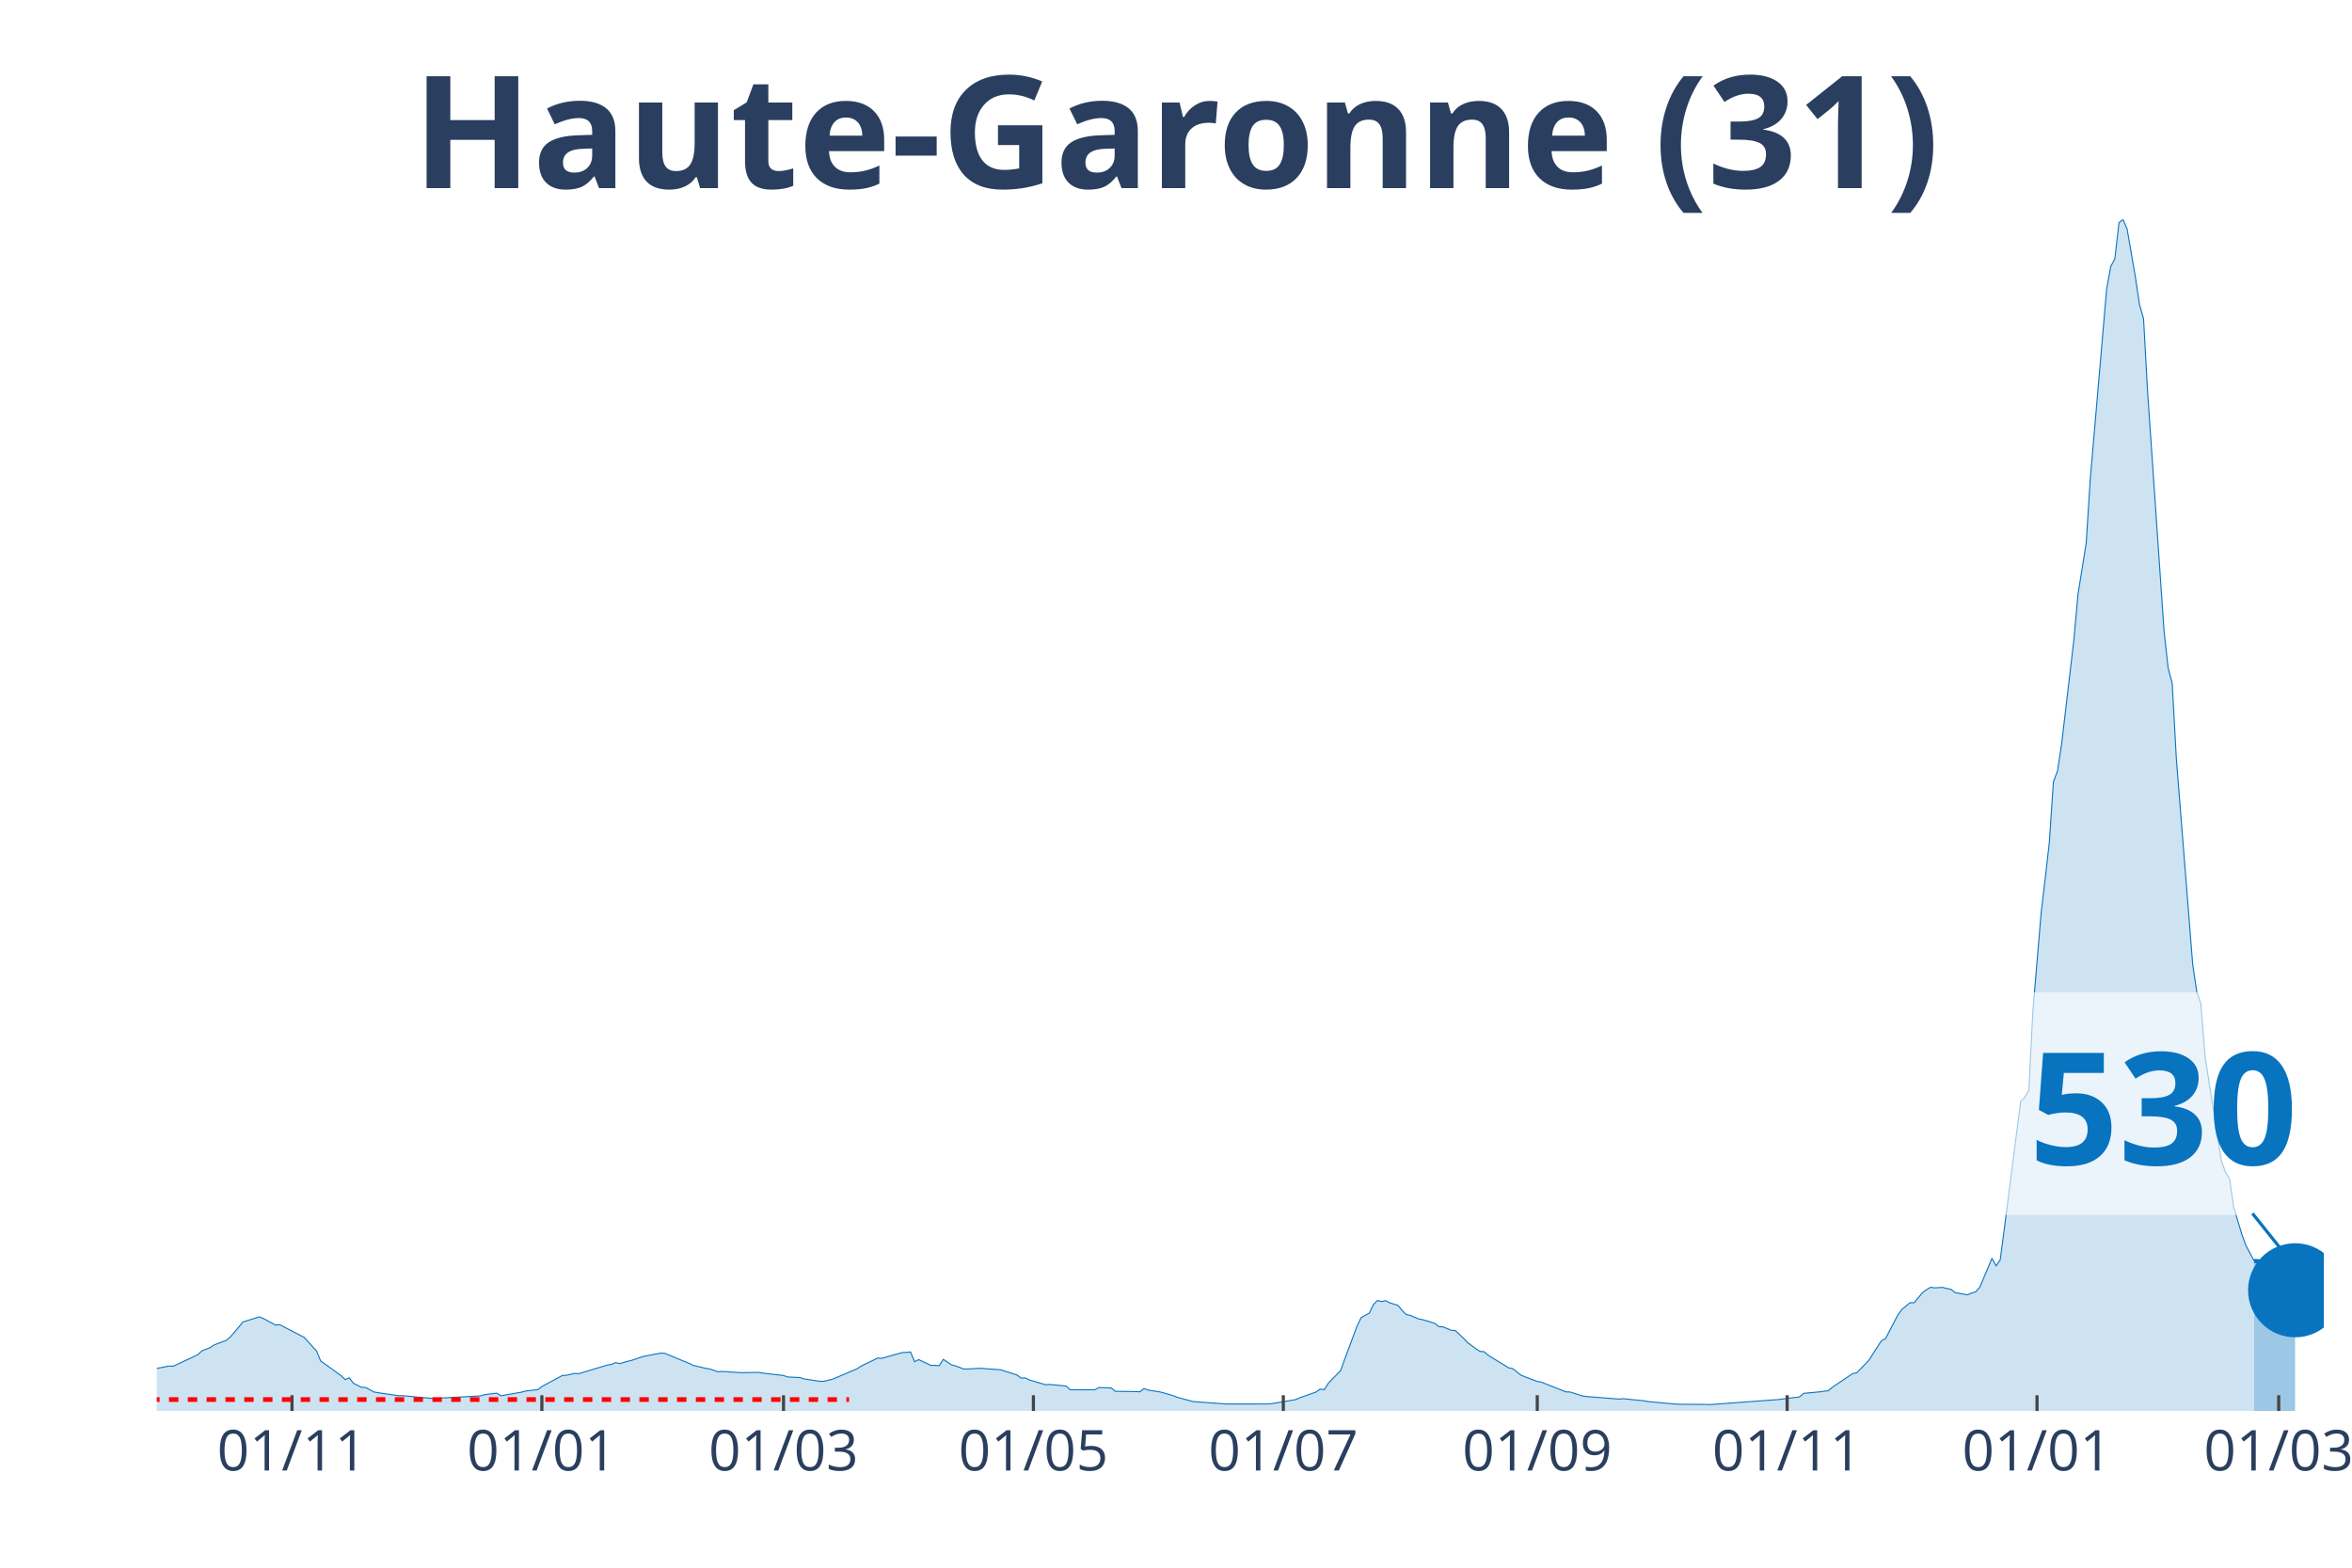
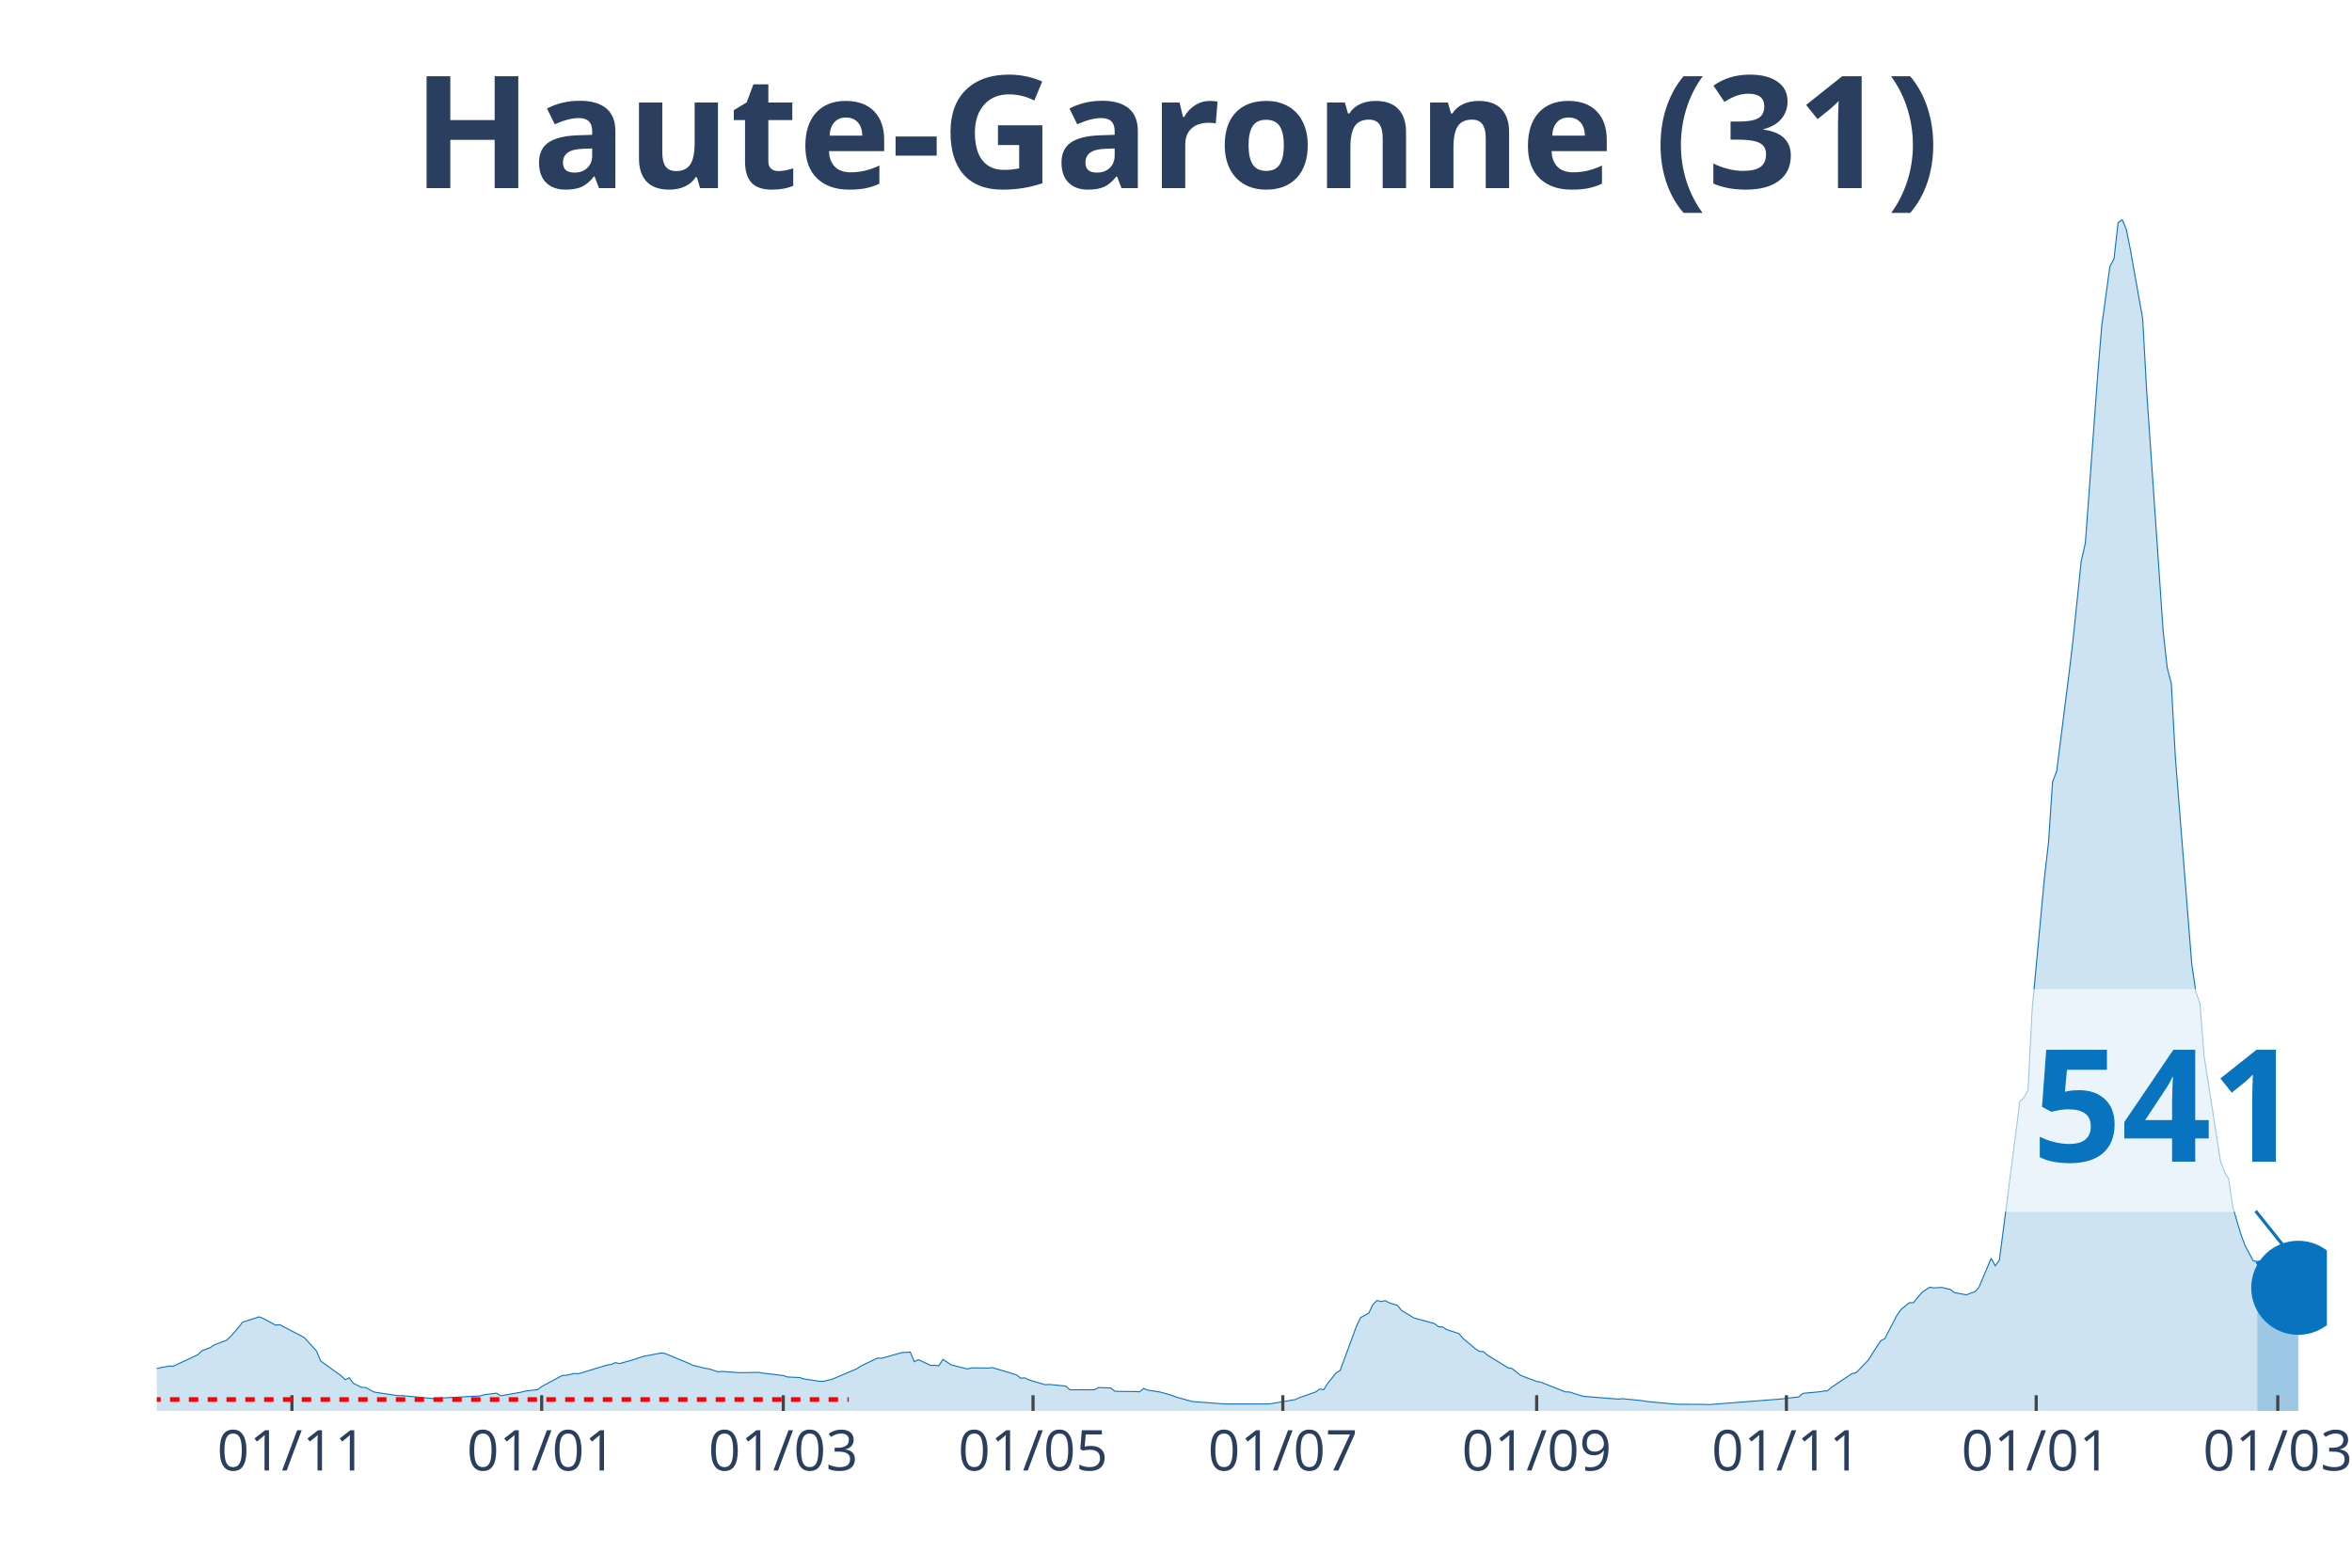
<svg xmlns="http://www.w3.org/2000/svg" class="main-svg" width="1125" height="750" style="" viewBox="0 0 750 500">
  <rect x="0" y="0" width="750" height="500" style="fill: rgb(0, 0, 0); fill-opacity: 0;" />
-   <defs id="defs-16a931">
+   <defs id="defs-449f1a">
    <g class="clips">
-       <clipPath id="clip16a931xyplot" class="plotclip">
-         <rect width="691" height="380" />
+       <clipPath id="clip449f1axyplot" class="plotclip">
+         <rect width="692" height="380" />
      </clipPath>
-       <clipPath class="axesclip" id="clip16a931x">
-         <rect x="50" y="0" width="691" height="500" />
+       <clipPath class="axesclip" id="clip449f1ax">
+         <rect x="50" y="0" width="692" height="500" />
      </clipPath>
-       <clipPath class="axesclip" id="clip16a931y">
+       <clipPath class="axesclip" id="clip449f1ay">
        <rect x="0" y="70" width="750" height="380" />
      </clipPath>
-       <clipPath class="axesclip" id="clip16a931xy">
-         <rect x="50" y="70" width="691" height="380" />
+       <clipPath class="axesclip" id="clip449f1axy">
+         <rect x="50" y="70" width="692" height="380" />
      </clipPath>
    </g>
    <g class="gradients" />
  </defs>
  <g class="bglayer">
-     <rect class="bg" x="50" y="70" width="691" height="380" style="fill: rgb(0, 0, 0); fill-opacity: 0; stroke-width: 0;" />
+     <rect class="bg" x="50" y="70" width="692" height="380" style="fill: rgb(0, 0, 0); fill-opacity: 0; stroke-width: 0;" />
  </g>
  <g class="layer-below">
    <g class="imagelayer" />
    <g class="shapelayer" />
  </g>
  <g class="cartesianlayer">
    <g class="subplot xy">
      <g class="layer-subplot">
        <g class="shapelayer" />
        <g class="imagelayer" />
      </g>
      <g class="gridlayer">
        <g class="x">
-           <path class="xgrid crisp" transform="translate(93.11,0)" d="M0,70v380" style="stroke: rgb(255, 255, 255); stroke-opacity: 1; stroke-width: 1px;" />
-           <path class="xgrid crisp" transform="translate(172.79,0)" d="M0,70v380" style="stroke: rgb(255, 255, 255); stroke-opacity: 1; stroke-width: 1px;" />
-           <path class="xgrid crisp" transform="translate(249.85,0)" d="M0,70v380" style="stroke: rgb(255, 255, 255); stroke-opacity: 1; stroke-width: 1px;" />
-           <path class="xgrid crisp" transform="translate(329.53,0)" d="M0,70v380" style="stroke: rgb(255, 255, 255); stroke-opacity: 1; stroke-width: 1px;" />
-           <path class="xgrid crisp" transform="translate(409.22,0)" d="M0,70v380" style="stroke: rgb(255, 255, 255); stroke-opacity: 1; stroke-width: 1px;" />
-           <path class="xgrid crisp" transform="translate(490.2,0)" d="M0,70v380" style="stroke: rgb(255, 255, 255); stroke-opacity: 1; stroke-width: 1px;" />
-           <path class="xgrid crisp" transform="translate(569.88,0)" d="M0,70v380" style="stroke: rgb(255, 255, 255); stroke-opacity: 1; stroke-width: 1px;" />
-           <path class="xgrid crisp" transform="translate(649.56,0)" d="M0,70v380" style="stroke: rgb(255, 255, 255); stroke-opacity: 1; stroke-width: 1px;" />
-           <path class="xgrid crisp" transform="translate(726.63,0)" d="M0,70v380" style="stroke: rgb(255, 255, 255); stroke-opacity: 1; stroke-width: 1px;" />
+           <path class="xgrid crisp" transform="translate(93.09,0)" d="M0,70v380" style="stroke: rgb(255, 255, 255); stroke-opacity: 1; stroke-width: 1px;" />
+           <path class="xgrid crisp" transform="translate(172.73,0)" d="M0,70v380" style="stroke: rgb(255, 255, 255); stroke-opacity: 1; stroke-width: 1px;" />
+           <path class="xgrid crisp" transform="translate(249.77,0)" d="M0,70v380" style="stroke: rgb(255, 255, 255); stroke-opacity: 1; stroke-width: 1px;" />
+           <path class="xgrid crisp" transform="translate(329.41,0)" d="M0,70v380" style="stroke: rgb(255, 255, 255); stroke-opacity: 1; stroke-width: 1px;" />
+           <path class="xgrid crisp" transform="translate(409.06,0)" d="M0,70v380" style="stroke: rgb(255, 255, 255); stroke-opacity: 1; stroke-width: 1px;" />
+           <path class="xgrid crisp" transform="translate(490.01,0)" d="M0,70v380" style="stroke: rgb(255, 255, 255); stroke-opacity: 1; stroke-width: 1px;" />
+           <path class="xgrid crisp" transform="translate(569.65,0)" d="M0,70v380" style="stroke: rgb(255, 255, 255); stroke-opacity: 1; stroke-width: 1px;" />
+           <path class="xgrid crisp" transform="translate(649.3,0)" d="M0,70v380" style="stroke: rgb(255, 255, 255); stroke-opacity: 1; stroke-width: 1px;" />
+           <path class="xgrid crisp" transform="translate(726.33,0)" d="M0,70v380" style="stroke: rgb(255, 255, 255); stroke-opacity: 1; stroke-width: 1px;" />
        </g>
        <g class="y" />
      </g>
      <g class="zerolinelayer" />
      <path class="xlines-below" />
      <path class="ylines-below" />
      <g class="overlines-below" />
      <g class="xaxislayer-below" />
      <g class="yaxislayer-below" />
      <g class="overaxes-below" />
-       <g class="plot" transform="translate(50, 70)" clip-path="url('#clip16a931xyplot')">
+       <g class="plot" transform="translate(50, 70)" clip-path="url('#clip449f1axyplot')">
        <g class="scatterlayer mlayer">
-           <g class="trace scatter tracec7dba8" style="stroke-miterlimit: 2;">
+           <g class="trace scatter trace75d1d6" style="stroke-miterlimit: 2;">
            <g class="fills">
              <g>
-                 <path class="js-fill" d="M668.79,380L-177.65,380L-177.65,379.66L-134.54,379.77L-133.24,379.72L-69.23,377.83L-67.92,377.72L-39.19,374.65L-37.88,373.52L-31.35,371.04L-30.04,369.89L-22.21,365.96L-20.9,365.17L-16.98,362.28L-15.67,362.02L-11.76,362.38L-10.45,363.47L-7.84,364.38L-6.53,364.48L-2.61,366.53L-1.31,366.71L3.92,365.68L5.22,365.75L13.06,362.09L14.37,360.84L16.98,359.83L18.29,358.95L22.21,357.47L23.51,356.33L26.12,353.28L27.43,351.65L32.66,350L33.96,350.51L37.88,352.63L39.19,352.49L45.72,355.89L47.02,356.56L50.94,360.89L52.25,364.05L58.78,368.76L60.09,370.01L61.39,369.42L62.7,371.18L65.31,372.48L66.62,372.53L69.23,373.95L70.54,374.18L77.07,375.15L78.37,375.13L88.82,376.11L90.13,375.93L103.19,375.21L104.5,374.82L108.42,374.33L109.72,375.18L116.26,374.02L117.56,373.66L121.48,373.22L122.79,372.22L129.32,368.7L130.62,368.63L133.24,368.04L134.54,368.13L143.69,365.36L144.99,365.18L146.3,364.59L147.6,364.92L150.22,364.16L151.52,363.84L154.14,362.94L155.44,362.56L160.67,361.57L161.97,361.62L169.81,364.87L171.12,365.49L175.04,366.42L176.34,366.63L178.95,367.51L180.26,367.4L185.49,367.77L186.79,367.8L192.02,367.71L193.32,367.94L199.85,368.71L201.16,369.17L205.08,369.35L206.39,369.79L211.61,370.58L212.92,370.52L215.53,369.86L216.84,369.3L223.37,366.53L224.67,365.66L229.9,363.13L231.2,363.21L237.74,361.38L239.04,361.33L240.35,361.19L241.65,364.3L242.96,363.65L244.27,364.26L246.88,365.49L248.19,365.47L249.49,365.59L250.8,363.55L253.41,365.3L254.72,365.64L257.33,366.64L258.64,366.62L261.25,366.46L262.55,366.41L269.09,366.88L270.39,367.31L274.31,368.53L275.62,369.56L276.92,369.45L278.23,370.12L283.45,371.65L284.76,371.56L289.98,372.07L291.29,373.26L299.13,373.25L300.43,372.54L304.35,372.68L305.66,373.74L312.19,373.83L313.5,373.91L314.8,372.85L316.11,373.35L320.03,373.97L321.33,374.32L323.95,375.09L325.25,375.6L330.48,377.03L331.78,377.12L340.93,377.79L342.23,377.79L353.99,377.78L355.3,377.72L363.13,376.39L364.44,375.81L369.67,373.97L370.97,373.02L372.28,373.23L373.58,371.15L377.5,367.12L378.81,363.46L382.73,352.94L384.03,350.24L386.65,348.8L387.95,346.06L389.26,344.77L390.57,345.12L391.87,344.84L393.18,345.52L395.79,346.34L397.1,347.95L398.4,349.26L399.71,349.51L402.32,350.65L403.63,350.89L406.24,351.65L407.55,352.11L408.85,353.13L410.16,353.2L412.77,354.27L414.08,354.39L416.69,356.84L418,358.22L420.61,360.16L421.91,360.99L423.22,361.11L424.53,362.23L431.06,366.24L432.36,366.5L434.98,368.58L436.28,369.12L440.2,370.6L441.51,370.82L449.35,373.93L450.65,373.96L454.57,375.22L455.88,375.41L466.33,376.23L467.63,376.1L474.16,376.77L475.47,377.01L484.61,377.85L485.92,377.88L493.76,377.92L495.06,378L517.27,376.36L518.58,376.17L523.8,375.55L525.11,374.4L530.33,373.91L531.64,373.7L532.95,373.58L534.25,372.49L540.78,368.09L542.09,367.83L546.01,363.78L547.31,361.69L549.93,357.63L551.23,356.98L555.15,349.46L556.46,347.62L559.07,345.49L560.38,345.48L562.99,342.34L564.29,341.36L565.6,340.57L566.91,340.75L569.52,340.61L570.83,340.98L572.13,341.21L573.44,342.25L577.36,342.97L578.66,342.41L579.97,342.03L581.28,340.61L585.19,331.33L586.5,333.72L587.81,331.86L589.11,322.03L594.34,281.28L595.64,280.07L596.95,277.69L598.26,252.18L600.87,221.23L602.18,210.1L603.48,198.72L604.79,179.32L606.09,175.95L607.4,167.35L611.32,134.03L612.63,119.54L615.24,103.24L616.54,82.79L621.77,22.08L623.08,14.97L624.38,12.54L625.69,1.03L626.99,0L628.3,3.11L630.91,18.24L632.22,27.06L633.53,31.65L634.83,55.13L640.06,131.18L641.36,143.03L642.67,147.96L643.98,171.85L649.2,237.58L650.51,246.4L651.81,250.09L653.12,266.83L658.34,300.25L659.65,303.84L660.96,306L662.26,314.96L664.88,323.71L666.18,327.25L668.79,332.15" style="fill: rgb(8, 115, 191); fill-opacity: 0.2; stroke-width: 0;" />
+                 <path class="js-fill" d="M669.8,380L-177.57,380L-177.57,379.66L-134.48,379.77L-133.18,379.72L-69.2,377.83L-67.89,377.72L-39.17,374.65L-37.86,373.52L-31.34,371.04L-30.03,369.89L-22.2,365.96L-20.89,365.17L-16.97,362.28L-15.67,362.02L-11.75,362.38L-10.45,363.47L-7.83,364.38L-6.53,364.48L-2.61,366.53L-1.31,366.71L3.92,365.68L5.22,365.75L13.06,362.09L14.36,360.84L16.97,359.83L18.28,358.95L22.2,357.47L23.5,356.33L26.11,353.28L27.42,351.65L32.64,350L33.95,350.51L37.86,352.63L39.17,352.49L45.7,355.89L47,356.56L50.92,360.89L52.23,364.05L58.75,368.76L60.06,370.01L61.37,369.42L62.67,371.18L65.28,372.48L66.59,372.53L69.2,373.95L70.51,374.18L77.03,375.15L78.34,375.13L88.78,376.11L90.09,375.93L103.15,375.21L104.45,374.82L108.37,374.33L109.68,375.18L116.2,374.02L117.51,373.66L121.43,373.22L122.73,372.22L129.26,368.7L130.57,368.63L133.18,368.04L134.48,368.13L143.62,365.36L144.93,365.18L146.23,364.59L147.54,364.92L150.15,364.16L151.46,363.84L154.07,362.94L155.37,362.56L160.6,361.57L161.9,361.62L169.74,364.87L171.04,365.49L174.96,366.42L176.26,366.63L178.88,367.51L180.18,367.4L185.4,367.77L186.71,367.8L191.93,367.71L193.24,367.94L199.77,368.71L201.07,369.17L204.99,369.35L206.29,369.79L211.52,370.58L212.82,370.52L215.43,369.86L216.74,369.3L223.27,366.53L224.57,365.66L229.8,363.13L231.1,363.21L237.63,361.38L238.94,361.33L240.24,361.19L241.55,364.3L242.85,363.65L244.16,364.26L246.77,365.49L248.08,365.47L249.38,365.59L250.69,363.55L253.3,365.3L254.6,365.64L258.52,366.62L259.83,366.26L265.05,366.33L266.35,366.17L270.27,367.31L271.58,367.7L274.19,368.53L275.49,369.56L276.8,369.45L278.11,370.12L283.33,371.65L284.63,371.56L289.86,372.07L291.16,373.26L299,373.25L300.3,372.54L304.22,372.68L305.52,373.74L312.05,373.83L313.36,373.91L314.66,372.85L315.97,373.35L319.89,373.97L321.19,374.32L323.8,375.09L325.11,375.6L330.33,377.03L331.64,377.12L340.78,377.79L342.08,377.79L353.83,377.78L355.14,377.72L362.97,376.39L364.28,375.81L369.5,373.97L370.81,373.02L372.11,373.23L373.42,371.15L376.03,367.89L377.34,367.12L382.56,352.94L383.86,350.24L386.48,348.8L387.78,346.06L389.09,344.77L390.39,345.12L391.7,344.84L393,345.52L395.62,346.34L396.92,347.95L399.53,349.51L400.84,350.34L407.37,352.11L408.67,353.13L409.98,353.2L411.28,354.05L415.2,355.34L416.51,356.84L420.42,360.16L421.73,360.99L423.03,361.11L424.34,362.23L430.87,366.24L432.17,366.5L434.78,368.58L436.09,369.12L440.01,370.6L441.31,370.82L449.15,373.93L450.45,373.96L454.37,375.22L455.68,375.41L466.12,376.23L467.43,376.1L473.95,376.77L475.26,377.01L484.4,377.85L485.71,377.88L493.54,377.92L494.85,378L518.35,376.17L519.65,375.95L523.57,375.55L524.88,374.4L530.1,373.91L531.4,373.7L532.71,373.58L534.02,372.49L540.54,368.09L541.85,367.83L545.77,363.78L547.07,361.69L549.68,357.63L550.99,356.98L554.91,349.46L556.21,347.62L558.82,345.49L560.13,345.48L562.74,342.34L564.05,341.36L565.35,340.57L566.66,340.75L569.27,340.61L570.57,340.98L571.88,341.21L573.18,342.25L577.1,342.97L578.41,342.41L579.71,342.03L581.02,340.61L584.94,331.33L586.24,333.72L587.55,331.86L588.85,322.03L594.08,281.28L595.38,280.07L596.69,277.69L597.99,252.18L601.91,210.1L603.22,198.72L604.52,179.32L605.83,175.95L609.74,145.08L611.05,134.03L613.66,108.91L614.97,103.24L618.88,49.96L620.19,34.01L622.8,14.97L624.11,12.54L625.41,1.03L626.72,0L628.02,3.11L629.33,9.64L633.25,31.65L634.55,55.13L639.77,131.18L641.08,143.03L642.38,147.96L643.69,171.85L648.91,237.58L650.22,246.4L651.52,250.09L652.83,266.83L658.05,300.25L659.36,303.84L660.66,306L661.97,314.96L664.58,323.71L665.89,327.25L668.5,332.15L669.8,332.28" style="fill: rgb(8, 115, 191); fill-opacity: 0.2; stroke-width: 0;" />
              </g>
            </g>
            <g class="errorbars" />
            <g class="lines">
-               <path class="js-line" d="M-177.65,379.66L-134.54,379.77L-133.24,379.72L-69.23,377.83L-67.92,377.72L-39.19,374.65L-37.88,373.52L-31.35,371.04L-30.04,369.89L-22.21,365.96L-20.9,365.17L-16.98,362.28L-15.67,362.02L-11.76,362.38L-10.45,363.47L-7.84,364.38L-6.53,364.48L-2.61,366.53L-1.31,366.71L3.92,365.68L5.22,365.75L13.06,362.09L14.37,360.84L16.98,359.83L18.29,358.95L22.21,357.47L23.51,356.33L26.12,353.28L27.43,351.65L32.66,350L33.96,350.51L37.88,352.63L39.19,352.49L45.72,355.89L47.02,356.56L50.94,360.89L52.25,364.05L58.78,368.76L60.09,370.01L61.39,369.42L62.7,371.18L65.31,372.48L66.62,372.53L69.23,373.95L70.54,374.18L77.07,375.15L78.37,375.13L88.82,376.11L90.13,375.93L103.19,375.21L104.5,374.82L108.42,374.33L109.72,375.18L116.26,374.02L117.56,373.66L121.48,373.22L122.79,372.22L129.32,368.7L130.62,368.63L133.24,368.04L134.54,368.13L143.69,365.36L144.99,365.18L146.3,364.59L147.6,364.92L150.22,364.16L151.52,363.84L154.14,362.94L155.44,362.56L160.67,361.57L161.97,361.62L169.81,364.87L171.12,365.49L175.04,366.42L176.34,366.63L178.95,367.51L180.26,367.4L185.49,367.77L186.79,367.8L192.02,367.71L193.32,367.94L199.85,368.71L201.16,369.17L205.08,369.35L206.39,369.79L211.61,370.58L212.92,370.52L215.53,369.86L216.84,369.3L223.37,366.53L224.67,365.66L229.9,363.13L231.2,363.21L237.74,361.38L239.04,361.33L240.35,361.19L241.65,364.3L242.96,363.65L244.27,364.26L246.88,365.49L248.19,365.47L249.49,365.59L250.8,363.55L253.41,365.3L254.72,365.64L257.33,366.64L258.64,366.62L261.25,366.46L262.55,366.41L269.09,366.88L270.39,367.31L274.31,368.53L275.62,369.56L276.92,369.45L278.23,370.12L283.45,371.65L284.76,371.56L289.98,372.07L291.29,373.26L299.13,373.25L300.43,372.54L304.35,372.68L305.66,373.74L312.19,373.83L313.5,373.91L314.8,372.85L316.11,373.35L320.03,373.97L321.33,374.32L323.95,375.09L325.25,375.6L330.48,377.03L331.78,377.12L340.93,377.79L342.23,377.79L353.99,377.78L355.3,377.72L363.13,376.39L364.44,375.81L369.67,373.97L370.97,373.02L372.28,373.23L373.58,371.15L377.5,367.12L378.81,363.46L382.73,352.94L384.03,350.24L386.65,348.8L387.95,346.06L389.26,344.77L390.57,345.12L391.87,344.84L393.18,345.52L395.79,346.34L397.1,347.95L398.4,349.26L399.71,349.51L402.32,350.65L403.63,350.89L406.24,351.65L407.55,352.11L408.85,353.13L410.16,353.2L412.77,354.27L414.08,354.39L416.69,356.84L418,358.22L420.61,360.16L421.91,360.99L423.22,361.11L424.53,362.23L431.06,366.24L432.36,366.5L434.98,368.58L436.28,369.12L440.2,370.6L441.51,370.82L449.35,373.93L450.65,373.96L454.57,375.22L455.88,375.41L466.33,376.23L467.63,376.1L474.16,376.77L475.47,377.01L484.61,377.85L485.92,377.88L493.76,377.92L495.06,378L517.27,376.36L518.58,376.17L523.8,375.55L525.11,374.4L530.33,373.91L531.64,373.7L532.95,373.58L534.25,372.49L540.78,368.09L542.09,367.83L546.01,363.78L547.31,361.69L549.93,357.63L551.23,356.98L555.15,349.46L556.46,347.62L559.07,345.49L560.38,345.48L562.99,342.34L564.29,341.36L565.6,340.57L566.91,340.75L569.52,340.61L570.83,340.98L572.13,341.21L573.44,342.25L577.36,342.97L578.66,342.41L579.97,342.03L581.28,340.61L585.19,331.33L586.5,333.72L587.81,331.86L589.11,322.03L594.34,281.28L595.64,280.07L596.95,277.69L598.26,252.18L600.87,221.23L602.18,210.1L603.48,198.72L604.79,179.32L606.09,175.95L607.4,167.35L611.32,134.03L612.63,119.54L615.24,103.24L616.54,82.79L621.77,22.08L623.08,14.97L624.38,12.54L625.69,1.03L626.99,0L628.3,3.11L630.91,18.24L632.22,27.06L633.53,31.65L634.83,55.13L640.06,131.18L641.36,143.03L642.67,147.96L643.98,171.85L649.2,237.58L650.51,246.4L651.81,250.09L653.12,266.83L658.34,300.25L659.65,303.84L660.96,306L662.26,314.96L664.88,323.71L666.18,327.25L668.79,332.15" style="vector-effect: non-scaling-stroke; fill: none; stroke: rgb(8, 115, 191); stroke-opacity: 1; stroke-width: 0.5px; opacity: 1;" />
+               <path class="js-line" d="M-177.57,379.66L-134.48,379.77L-133.18,379.72L-69.2,377.83L-67.89,377.72L-39.17,374.65L-37.86,373.52L-31.34,371.04L-30.03,369.89L-22.2,365.96L-20.89,365.17L-16.97,362.28L-15.67,362.02L-11.75,362.38L-10.45,363.47L-7.83,364.38L-6.53,364.48L-2.61,366.53L-1.31,366.71L3.92,365.68L5.22,365.75L13.06,362.09L14.36,360.84L16.97,359.83L18.28,358.95L22.2,357.47L23.5,356.33L26.11,353.28L27.42,351.65L32.64,350L33.95,350.51L37.86,352.63L39.17,352.49L45.7,355.89L47,356.56L50.92,360.89L52.23,364.05L58.75,368.76L60.06,370.01L61.37,369.42L62.67,371.18L65.28,372.48L66.59,372.53L69.2,373.95L70.51,374.18L77.03,375.15L78.34,375.13L88.78,376.11L90.09,375.93L103.15,375.21L104.45,374.82L108.37,374.33L109.68,375.18L116.2,374.02L117.51,373.66L121.43,373.22L122.73,372.22L129.26,368.7L130.57,368.63L133.18,368.04L134.48,368.13L143.62,365.36L144.93,365.18L146.23,364.59L147.54,364.92L150.15,364.16L151.46,363.84L154.07,362.94L155.37,362.56L160.6,361.57L161.9,361.62L169.74,364.87L171.04,365.49L174.96,366.42L176.26,366.63L178.88,367.51L180.18,367.4L185.4,367.77L186.71,367.8L191.93,367.71L193.24,367.94L199.77,368.71L201.07,369.17L204.99,369.35L206.29,369.79L211.52,370.58L212.82,370.52L215.43,369.86L216.74,369.3L223.27,366.53L224.57,365.66L229.8,363.13L231.1,363.21L237.63,361.38L238.94,361.33L240.24,361.19L241.55,364.3L242.85,363.65L244.16,364.26L246.77,365.49L248.08,365.47L249.38,365.59L250.69,363.55L253.3,365.3L254.6,365.64L258.52,366.62L259.83,366.26L265.05,366.33L266.35,366.17L270.27,367.31L271.58,367.7L274.19,368.53L275.49,369.56L276.8,369.45L278.11,370.12L283.33,371.65L284.63,371.56L289.86,372.07L291.16,373.26L299,373.25L300.3,372.54L304.22,372.68L305.52,373.74L312.05,373.83L313.36,373.91L314.66,372.85L315.97,373.35L319.89,373.97L321.19,374.32L323.8,375.09L325.11,375.6L330.33,377.03L331.64,377.12L340.78,377.79L342.08,377.79L353.83,377.78L355.14,377.72L362.97,376.39L364.28,375.81L369.5,373.97L370.81,373.02L372.11,373.23L373.42,371.15L376.03,367.89L377.34,367.12L382.56,352.94L383.86,350.24L386.48,348.8L387.78,346.06L389.09,344.77L390.39,345.12L391.7,344.84L393,345.52L395.62,346.34L396.92,347.95L399.53,349.51L400.84,350.34L407.37,352.11L408.67,353.13L409.98,353.2L411.28,354.05L415.2,355.34L416.51,356.84L420.42,360.16L421.73,360.99L423.03,361.11L424.34,362.23L430.87,366.24L432.17,366.5L434.78,368.58L436.09,369.12L440.01,370.6L441.31,370.82L449.15,373.93L450.45,373.96L454.37,375.22L455.68,375.41L466.12,376.23L467.43,376.1L473.95,376.77L475.26,377.01L484.4,377.85L485.71,377.88L493.54,377.92L494.85,378L518.35,376.17L519.65,375.95L523.57,375.55L524.88,374.4L530.1,373.91L531.4,373.7L532.71,373.58L534.02,372.49L540.54,368.09L541.85,367.83L545.77,363.78L547.07,361.69L549.68,357.63L550.99,356.98L554.91,349.46L556.21,347.62L558.82,345.49L560.13,345.48L562.74,342.34L564.05,341.36L565.35,340.57L566.66,340.75L569.27,340.61L570.57,340.98L571.88,341.21L573.18,342.25L577.1,342.97L578.41,342.41L579.71,342.03L581.02,340.61L584.94,331.33L586.24,333.72L587.55,331.86L588.85,322.03L594.08,281.28L595.38,280.07L596.69,277.69L597.99,252.18L601.91,210.1L603.22,198.72L604.52,179.32L605.83,175.95L609.74,145.08L611.05,134.03L613.66,108.91L614.97,103.24L618.88,49.96L620.19,34.01L622.8,14.97L624.11,12.54L625.41,1.03L626.72,0L628.02,3.11L629.33,9.64L633.25,31.65L634.55,55.13L639.77,131.18L641.08,143.03L642.38,147.96L643.69,171.85L648.91,237.58L650.22,246.4L651.52,250.09L652.83,266.83L658.05,300.25L659.36,303.84L660.66,306L661.97,314.96L664.58,323.71L665.89,327.25L668.5,332.15L669.8,332.28" style="vector-effect: non-scaling-stroke; fill: none; stroke: rgb(8, 115, 191); stroke-opacity: 1; stroke-width: 0.5px; opacity: 1;" />
            </g>
            <g class="points" />
            <g class="text" />
          </g>
-           <g class="trace scatter trace44a8ad" style="stroke-miterlimit: 2;">
+           <g class="trace scatter tracebce62c" style="stroke-miterlimit: 2;">
            <g class="fills">
              <g>
-                 <path class="js-fill" d="M681.86,380L668.79,380L668.79,332.15L670.1,332.28L671.41,334.13L674.02,338.33L675.33,338.8L679.24,341.03L680.55,341.69L681.86,341.52" style="fill: rgb(8, 115, 191); fill-opacity: 0.4; stroke-width: 0;" />
+                 <path class="js-fill" d="M682.86,380L669.8,380L669.8,332.28L673.72,338.33L675.03,338.8L678.94,341.02L680.25,341.66L682.86,340.73" style="fill: rgb(8, 115, 191); fill-opacity: 0.4; stroke-width: 0;" />
              </g>
            </g>
            <g class="errorbars" />
            <g class="lines">
-               <path class="js-line" d="M668.79,332.15L670.1,332.28L671.41,334.13L674.02,338.33L675.33,338.8L679.24,341.03L680.55,341.69L681.86,341.52" style="vector-effect: non-scaling-stroke; fill: none; stroke: rgb(8, 115, 191); stroke-opacity: 1; stroke-width: 2px; opacity: 1;" />
+               <path class="js-line" d="M669.8,332.28L673.72,338.33L675.03,338.8L678.94,341.02L680.25,341.66L682.86,340.73" style="vector-effect: non-scaling-stroke; fill: none; stroke: rgb(8, 115, 191); stroke-opacity: 1; stroke-width: 2px; opacity: 1;" />
            </g>
            <g class="points" />
            <g class="text" />
          </g>
-           <g class="trace scatter traceb38eb7" style="stroke-miterlimit: 2; opacity: 1;">
+           <g class="trace scatter trace60761e" style="stroke-miterlimit: 2; opacity: 1;">
            <g class="fills" />
            <g class="errorbars" />
            <g class="lines" />
            <g class="points">
-               <path class="point" transform="translate(681.86,341.52)" d="M15,0A15,15 0 1,1 0,-15A15,15 0 0,1 15,0Z" style="opacity: 1; stroke-width: 0px; fill: rgb(8, 115, 191); fill-opacity: 1;" />
+               <path class="point" transform="translate(682.86,340.73)" d="M15,0A15,15 0 1,1 0,-15A15,15 0 0,1 15,0Z" style="opacity: 1; stroke-width: 0px; fill: rgb(8, 115, 191); fill-opacity: 1;" />
            </g>
            <g class="text" />
          </g>
        </g>
      </g>
      <g class="overplot" />
      <path class="xlines-above crisp" style="fill: none; stroke-width: 1px; stroke: rgb(0, 0, 0); stroke-opacity: 0;" d="" />
      <path class="ylines-above crisp" style="fill: none;" d="M0,0" />
      <g class="overlines-above" />
      <g class="xaxislayer-above">
-         <path class="xtick ticks crisp" d="M0,450v-5" transform="translate(93.11,0)" style="stroke: rgb(68, 68, 68); stroke-opacity: 1; stroke-width: 1px;" />
-         <path class="xtick ticks crisp" d="M0,450v-5" transform="translate(172.79,0)" style="stroke: rgb(68, 68, 68); stroke-opacity: 1; stroke-width: 1px;" />
-         <path class="xtick ticks crisp" d="M0,450v-5" transform="translate(249.85,0)" style="stroke: rgb(68, 68, 68); stroke-opacity: 1; stroke-width: 1px;" />
-         <path class="xtick ticks crisp" d="M0,450v-5" transform="translate(329.53,0)" style="stroke: rgb(68, 68, 68); stroke-opacity: 1; stroke-width: 1px;" />
-         <path class="xtick ticks crisp" d="M0,450v-5" transform="translate(409.22,0)" style="stroke: rgb(68, 68, 68); stroke-opacity: 1; stroke-width: 1px;" />
-         <path class="xtick ticks crisp" d="M0,450v-5" transform="translate(490.2,0)" style="stroke: rgb(68, 68, 68); stroke-opacity: 1; stroke-width: 1px;" />
-         <path class="xtick ticks crisp" d="M0,450v-5" transform="translate(569.88,0)" style="stroke: rgb(68, 68, 68); stroke-opacity: 1; stroke-width: 1px;" />
-         <path class="xtick ticks crisp" d="M0,450v-5" transform="translate(649.56,0)" style="stroke: rgb(68, 68, 68); stroke-opacity: 1; stroke-width: 1px;" />
-         <path class="xtick ticks crisp" d="M0,450v-5" transform="translate(726.63,0)" style="stroke: rgb(68, 68, 68); stroke-opacity: 1; stroke-width: 1px;" />
+         <path class="xtick ticks crisp" d="M0,450v-5" transform="translate(93.09,0)" style="stroke: rgb(68, 68, 68); stroke-opacity: 1; stroke-width: 1px;" />
+         <path class="xtick ticks crisp" d="M0,450v-5" transform="translate(172.73,0)" style="stroke: rgb(68, 68, 68); stroke-opacity: 1; stroke-width: 1px;" />
+         <path class="xtick ticks crisp" d="M0,450v-5" transform="translate(249.77,0)" style="stroke: rgb(68, 68, 68); stroke-opacity: 1; stroke-width: 1px;" />
+         <path class="xtick ticks crisp" d="M0,450v-5" transform="translate(329.41,0)" style="stroke: rgb(68, 68, 68); stroke-opacity: 1; stroke-width: 1px;" />
+         <path class="xtick ticks crisp" d="M0,450v-5" transform="translate(409.06,0)" style="stroke: rgb(68, 68, 68); stroke-opacity: 1; stroke-width: 1px;" />
+         <path class="xtick ticks crisp" d="M0,450v-5" transform="translate(490.01,0)" style="stroke: rgb(68, 68, 68); stroke-opacity: 1; stroke-width: 1px;" />
+         <path class="xtick ticks crisp" d="M0,450v-5" transform="translate(569.65,0)" style="stroke: rgb(68, 68, 68); stroke-opacity: 1; stroke-width: 1px;" />
+         <path class="xtick ticks crisp" d="M0,450v-5" transform="translate(649.3,0)" style="stroke: rgb(68, 68, 68); stroke-opacity: 1; stroke-width: 1px;" />
+         <path class="xtick ticks crisp" d="M0,450v-5" transform="translate(726.33,0)" style="stroke: rgb(68, 68, 68); stroke-opacity: 1; stroke-width: 1px;" />
        <g class="xtick">
-           <text text-anchor="middle" x="0" y="469" transform="translate(93.11,0)" style="font-family: 'Open Sans', verdana, arial, sans-serif; font-size: 18px; fill: rgb(42, 63, 95); fill-opacity: 1; white-space: pre;">01/11</text>
+           <text text-anchor="middle" x="0" y="469" transform="translate(93.09,0)" style="font-family: 'Open Sans', verdana, arial, sans-serif; font-size: 18px; fill: rgb(42, 63, 95); fill-opacity: 1; white-space: pre;">01/11</text>
        </g>
        <g class="xtick">
-           <text text-anchor="middle" x="0" y="469" transform="translate(172.79,0)" style="font-family: 'Open Sans', verdana, arial, sans-serif; font-size: 18px; fill: rgb(42, 63, 95); fill-opacity: 1; white-space: pre;">01/01</text>
+           <text text-anchor="middle" x="0" y="469" transform="translate(172.73,0)" style="font-family: 'Open Sans', verdana, arial, sans-serif; font-size: 18px; fill: rgb(42, 63, 95); fill-opacity: 1; white-space: pre;">01/01</text>
        </g>
        <g class="xtick">
-           <text text-anchor="middle" x="0" y="469" transform="translate(249.85,0)" style="font-family: 'Open Sans', verdana, arial, sans-serif; font-size: 18px; fill: rgb(42, 63, 95); fill-opacity: 1; white-space: pre;">01/03</text>
+           <text text-anchor="middle" x="0" y="469" transform="translate(249.77,0)" style="font-family: 'Open Sans', verdana, arial, sans-serif; font-size: 18px; fill: rgb(42, 63, 95); fill-opacity: 1; white-space: pre;">01/03</text>
        </g>
        <g class="xtick">
-           <text text-anchor="middle" x="0" y="469" transform="translate(329.53,0)" style="font-family: 'Open Sans', verdana, arial, sans-serif; font-size: 18px; fill: rgb(42, 63, 95); fill-opacity: 1; white-space: pre;">01/05</text>
+           <text text-anchor="middle" x="0" y="469" transform="translate(329.41,0)" style="font-family: 'Open Sans', verdana, arial, sans-serif; font-size: 18px; fill: rgb(42, 63, 95); fill-opacity: 1; white-space: pre;">01/05</text>
        </g>
        <g class="xtick">
-           <text text-anchor="middle" x="0" y="469" transform="translate(409.22,0)" style="font-family: 'Open Sans', verdana, arial, sans-serif; font-size: 18px; fill: rgb(42, 63, 95); fill-opacity: 1; white-space: pre;">01/07</text>
+           <text text-anchor="middle" x="0" y="469" transform="translate(409.06,0)" style="font-family: 'Open Sans', verdana, arial, sans-serif; font-size: 18px; fill: rgb(42, 63, 95); fill-opacity: 1; white-space: pre;">01/07</text>
        </g>
        <g class="xtick">
-           <text text-anchor="middle" x="0" y="469" transform="translate(490.2,0)" style="font-family: 'Open Sans', verdana, arial, sans-serif; font-size: 18px; fill: rgb(42, 63, 95); fill-opacity: 1; white-space: pre;">01/09</text>
+           <text text-anchor="middle" x="0" y="469" transform="translate(490.01,0)" style="font-family: 'Open Sans', verdana, arial, sans-serif; font-size: 18px; fill: rgb(42, 63, 95); fill-opacity: 1; white-space: pre;">01/09</text>
        </g>
        <g class="xtick">
-           <text text-anchor="middle" x="0" y="469" transform="translate(569.88,0)" style="font-family: 'Open Sans', verdana, arial, sans-serif; font-size: 18px; fill: rgb(42, 63, 95); fill-opacity: 1; white-space: pre;">01/11</text>
+           <text text-anchor="middle" x="0" y="469" transform="translate(569.65,0)" style="font-family: 'Open Sans', verdana, arial, sans-serif; font-size: 18px; fill: rgb(42, 63, 95); fill-opacity: 1; white-space: pre;">01/11</text>
        </g>
        <g class="xtick">
-           <text text-anchor="middle" x="0" y="469" transform="translate(649.56,0)" style="font-family: 'Open Sans', verdana, arial, sans-serif; font-size: 18px; fill: rgb(42, 63, 95); fill-opacity: 1; white-space: pre;">01/01</text>
+           <text text-anchor="middle" x="0" y="469" transform="translate(649.3,0)" style="font-family: 'Open Sans', verdana, arial, sans-serif; font-size: 18px; fill: rgb(42, 63, 95); fill-opacity: 1; white-space: pre;">01/01</text>
        </g>
        <g class="xtick">
-           <text text-anchor="middle" x="0" y="469" transform="translate(726.63,0)" style="font-family: 'Open Sans', verdana, arial, sans-serif; font-size: 18px; fill: rgb(42, 63, 95); fill-opacity: 1; white-space: pre;">01/03</text>
+           <text text-anchor="middle" x="0" y="469" transform="translate(726.33,0)" style="font-family: 'Open Sans', verdana, arial, sans-serif; font-size: 18px; fill: rgb(42, 63, 95); fill-opacity: 1; white-space: pre;">01/03</text>
        </g>
      </g>
      <g class="yaxislayer-above" />
      <g class="overaxes-above" />
    </g>
  </g>
  <g class="polarlayer" />
  <g class="ternarylayer" />
  <g class="geolayer" />
  <g class="funnelarealayer" />
  <g class="pielayer" />
  <g class="treemaplayer" />
  <g class="sunburstlayer" />
  <g class="glimages" />
-   <defs id="topdefs-16a931">
+   <defs id="topdefs-449f1a">
    <g class="clips" />
  </defs>
  <g class="layer-above">
    <g class="imagelayer" />
    <g class="shapelayer">
-       <path data-index="0" fill-rule="evenodd" d="M-684.11,446.37L270.75,446.37" clip-path="url('#clip16a931xy')" style="opacity: 1; stroke: rgb(255, 0, 0); stroke-opacity: 1; fill: rgb(0, 0, 0); fill-opacity: 0; stroke-dasharray: 3px, 3px; stroke-width: 1.5px;" />
+       <path data-index="0" fill-rule="evenodd" d="M-683.78,446.37L270.66,446.37" clip-path="url('#clip449f1axy')" style="opacity: 1; stroke: rgb(255, 0, 0); stroke-opacity: 1; fill: rgb(0, 0, 0); fill-opacity: 0; stroke-dasharray: 3px, 3px; stroke-width: 1.5px;" />
    </g>
  </g>
  <g class="infolayer">
    <g class="g-gtitle">
      <text class="gtitle" x="375" y="25" text-anchor="middle" dy="0.7em" style="font-family: 'Open Sans', verdana, arial, sans-serif; font-size: 50px; fill: rgb(42, 63, 95); opacity: 1; font-weight: normal; white-space: pre;">
        <tspan style="font-weight:bold">Haute-Garonne (31)</tspan>
      </text>
    </g>
    <g class="g-xtitle" />
    <g class="annotation" data-index="0" style="opacity: 1;">
-       <g class="annotation-text-g" transform="rotate(0,689.86,351.52)">
-         <g class="cursor-pointer" transform="translate(632, 316)">
+       <g class="annotation-text-g" transform="rotate(0,690.86,350.73)">
+         <g class="cursor-pointer" transform="translate(633, 315)">
          <rect class="bg" x="0.5" y="0.5" width="115" height="71" style="stroke-width: 1px; stroke: rgb(0, 0, 0); stroke-opacity: 0; fill: rgb(255, 255, 255); fill-opacity: 0.6;" />
          <text class="annotation-text" text-anchor="middle" x="57.812" y="55.5" style="font-family: 'Open Sans', verdana, arial, sans-serif; font-size: 50px; fill: rgb(8, 115, 191); fill-opacity: 1; white-space: pre;">
-             <tspan style="font-weight:bold">530 </tspan>
+             <tspan style="font-weight:bold">541 </tspan>
          </text>
        </g>
      </g>
      <g class="annotation-arrow-g" style="opacity: 1;">
-         <path d="M718.26,387.02L729.86,401.52" style="stroke-width: 1px; stroke: rgb(8, 115, 191); stroke-opacity: 1; stroke-dasharray: 0px, 0px, 18.569px, 18.569px;" />
+         <path d="M719.26,386.23L730.86,400.73" style="stroke-width: 1px; stroke: rgb(8, 115, 191); stroke-opacity: 1; stroke-dasharray: 0px, 0px, 18.569px, 18.569px;" />
      </g>
    </g>
  </g>
</svg>
